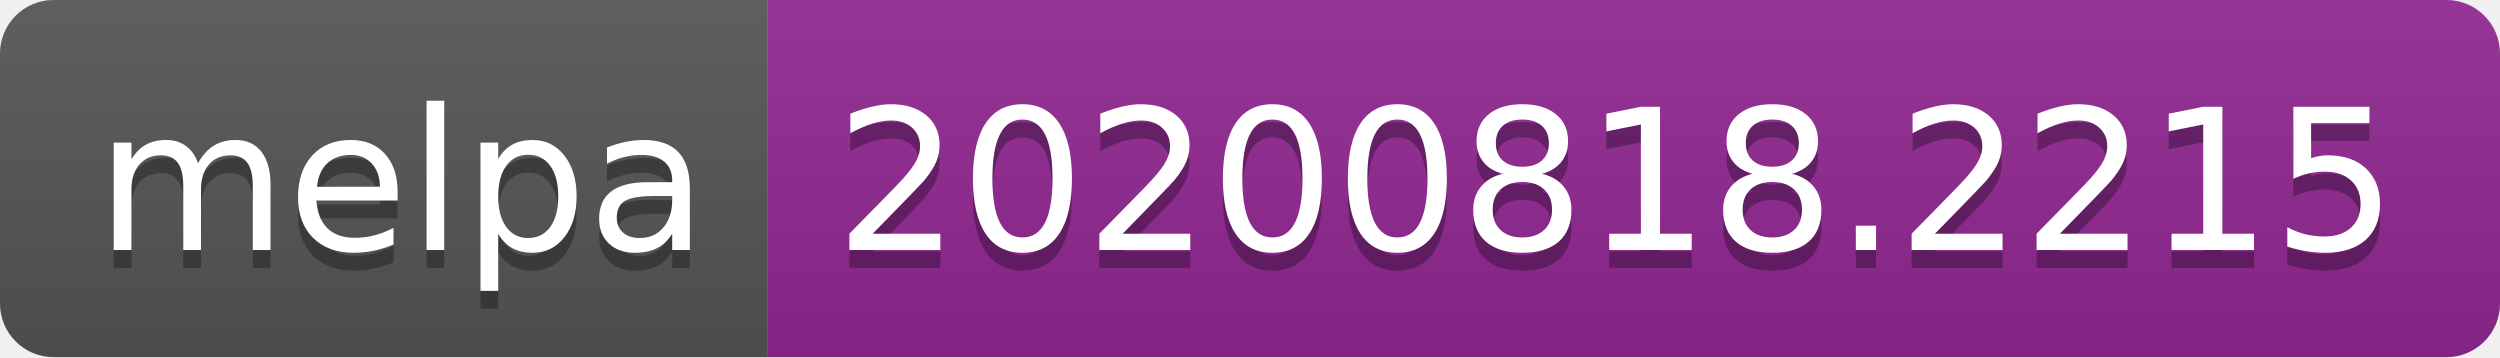
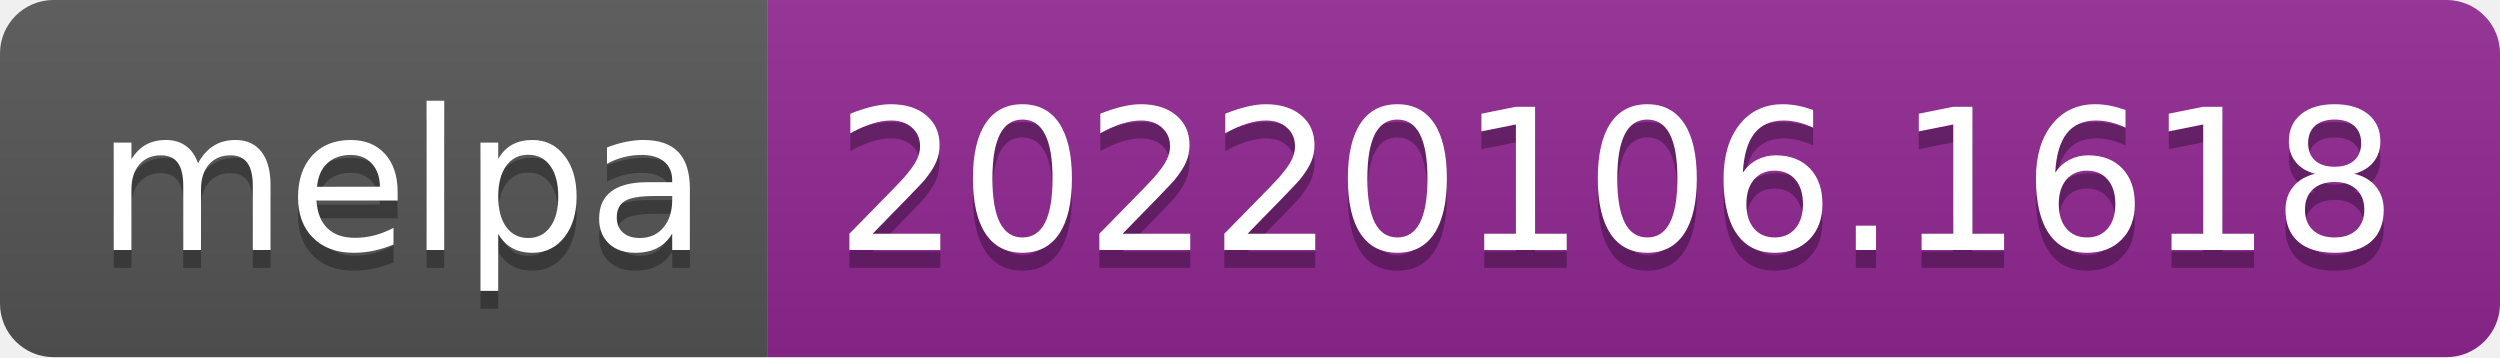
- <svg xmlns="http://www.w3.org/2000/svg" width="140" height="20" role="img" aria-label="melpa: 20200818.2215">
+ <svg xmlns="http://www.w3.org/2000/svg" width="140" height="20" role="img" aria-label="melpa: 20220106.1618">
  <linearGradient id="s" x2="0" y2="100%">
    <stop offset="0" stop-color="#bbb" stop-opacity=".1" />
    <stop offset="1" stop-opacity=".1" />
  </linearGradient>
  <clipPath id="r">
    <rect width="140" height="20" rx="3" fill="#fff" />
  </clipPath>
  <g clip-path="url(#r)">
    <rect width="43" height="20" fill="#555" />
    <rect x="43" width="97" height="20" fill="#922793" />
    <rect width="140" height="20" fill="url(#s)" />
  </g>
  <g fill="#fff" text-anchor="middle" font-family="Verdana,Geneva,DejaVu Sans,sans-serif" text-rendering="geometricPrecision" font-size="110">
    <text aria-hidden="true" x="225" y="150" fill="#010101" fill-opacity=".3" transform="scale(.1)" textLength="330">melpa</text>
    <text x="225" y="140" transform="scale(.1)" fill="#fff" textLength="330">melpa</text>
-     <text aria-hidden="true" x="905" y="150" fill="#010101" fill-opacity=".3" transform="scale(.1)" textLength="870">20200818.2215</text>
-     <text x="905" y="140" transform="scale(.1)" fill="#fff" textLength="870">20200818.2215</text>
+     <text aria-hidden="true" x="905" y="150" fill="#010101" fill-opacity=".3" transform="scale(.1)" textLength="870">20220106.1618</text>
+     <text x="905" y="140" transform="scale(.1)" fill="#fff" textLength="870">20220106.1618</text>
  </g>
</svg>
